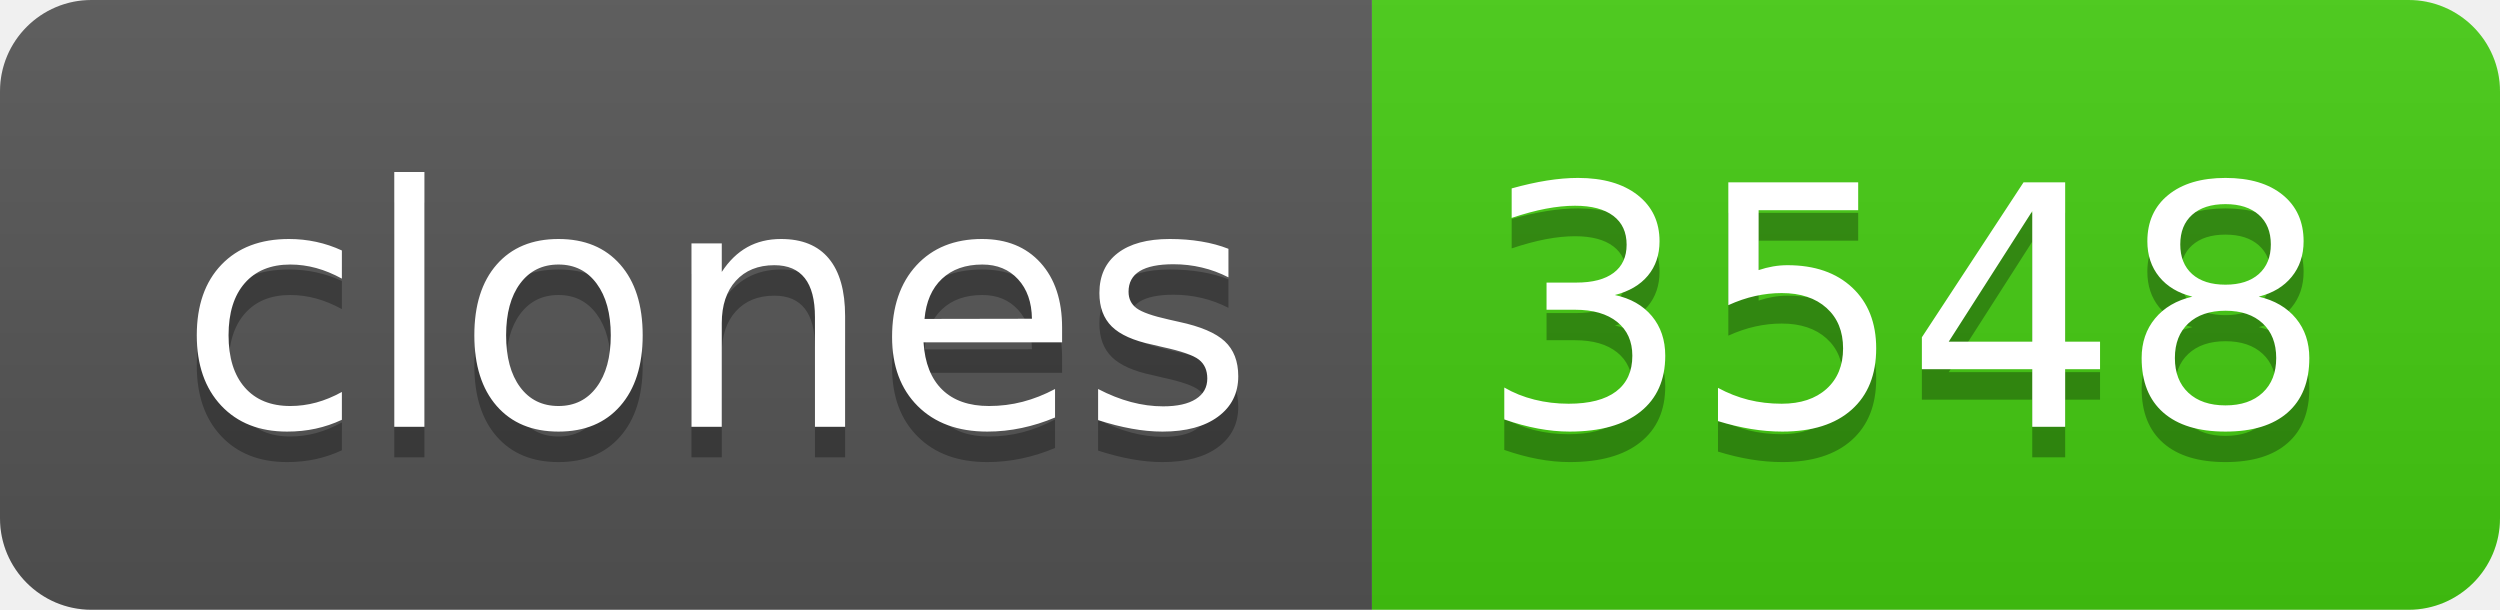
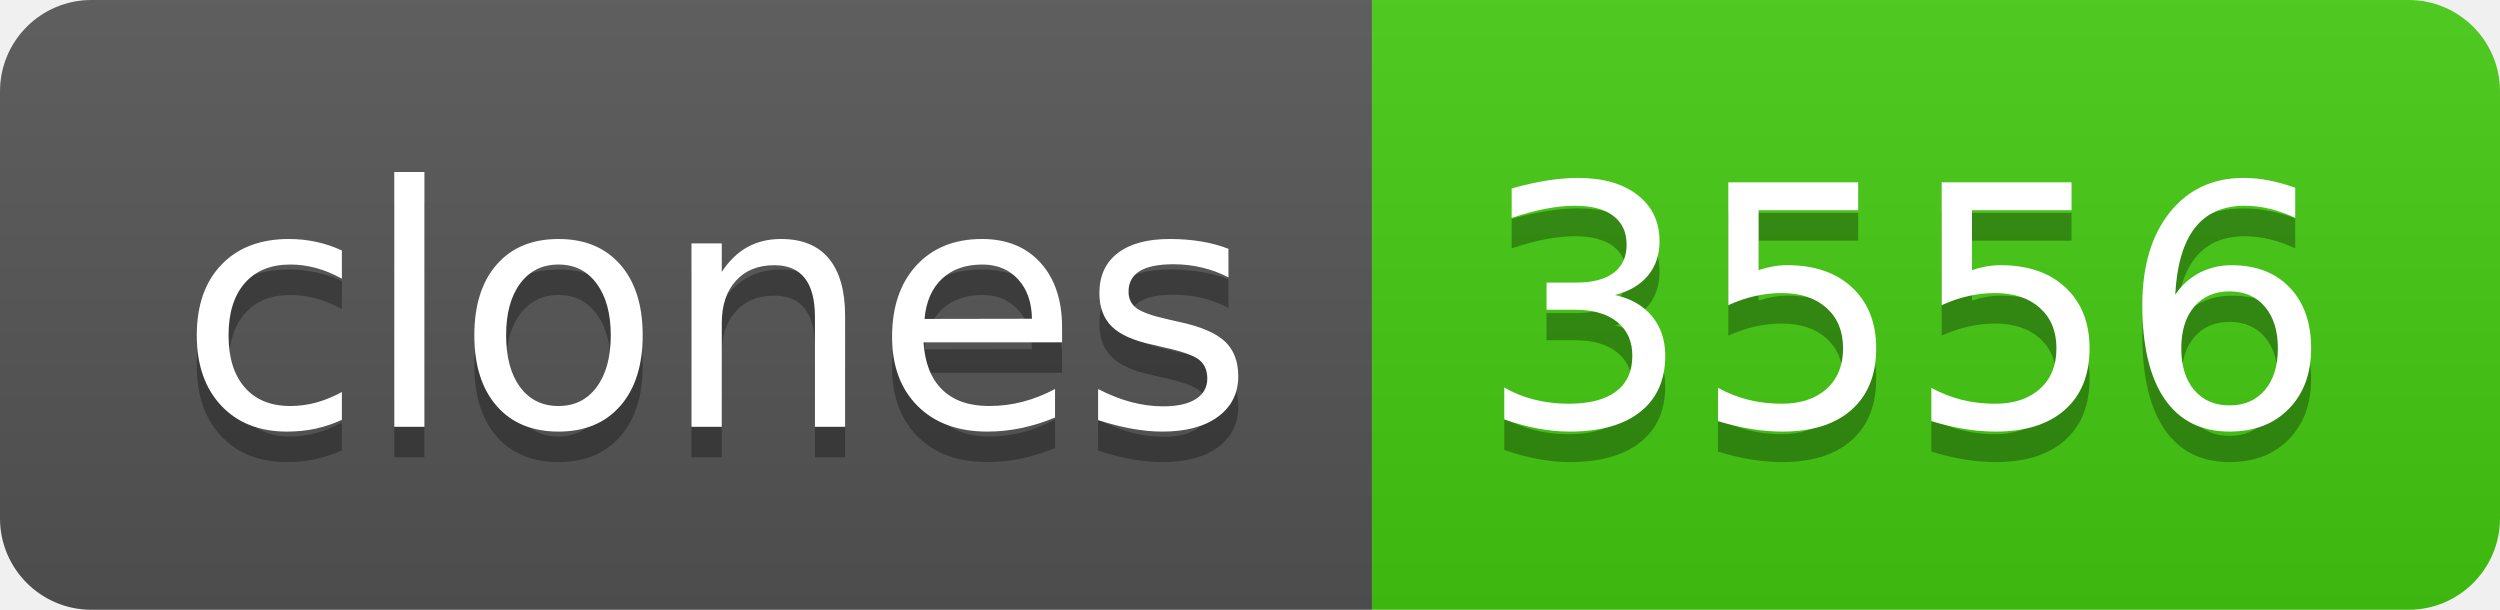
- <svg xmlns="http://www.w3.org/2000/svg" width="82" height="20" role="img" aria-label="clones: 3548">
+ <svg xmlns="http://www.w3.org/2000/svg" width="82" height="20" role="img" aria-label="clones: 3556">
  <linearGradient id="s" x2="0" y2="100%">
    <stop offset="0" stop-color="#bbb" stop-opacity=".1" />
    <stop offset="1" stop-opacity=".1" />
  </linearGradient>
  <clipPath id="r">
    <rect width="82" height="20" rx="3" fill="#fff" />
  </clipPath>
  <g clip-path="url(#r)">
    <rect width="45" height="20" fill="#555" />
    <rect x="45" width="37" height="20" fill="#4c1" />
    <rect width="82" height="20" fill="url(#s)" />
  </g>
  <g fill="#fff" text-anchor="middle" font-family="Verdana,Geneva,DejaVu Sans,sans-serif" text-rendering="geometricPrecision" font-size="110">
    <text aria-hidden="true" x="235" y="150" fill="#010101" fill-opacity=".3" transform="scale(.1)" textLength="350">clones</text>
    <text x="235" y="140" transform="scale(.1)" fill="#fff" textLength="350">clones</text>
-     <text aria-hidden="true" x="625" y="150" fill="#010101" fill-opacity=".3" transform="scale(.1)" textLength="270">3548</text>
-     <text x="625" y="140" transform="scale(.1)" fill="#fff" textLength="270">3548</text>
+     <text aria-hidden="true" x="625" y="150" fill="#010101" fill-opacity=".3" transform="scale(.1)" textLength="270">3556</text>
+     <text x="625" y="140" transform="scale(.1)" fill="#fff" textLength="270">3556</text>
  </g>
</svg>
